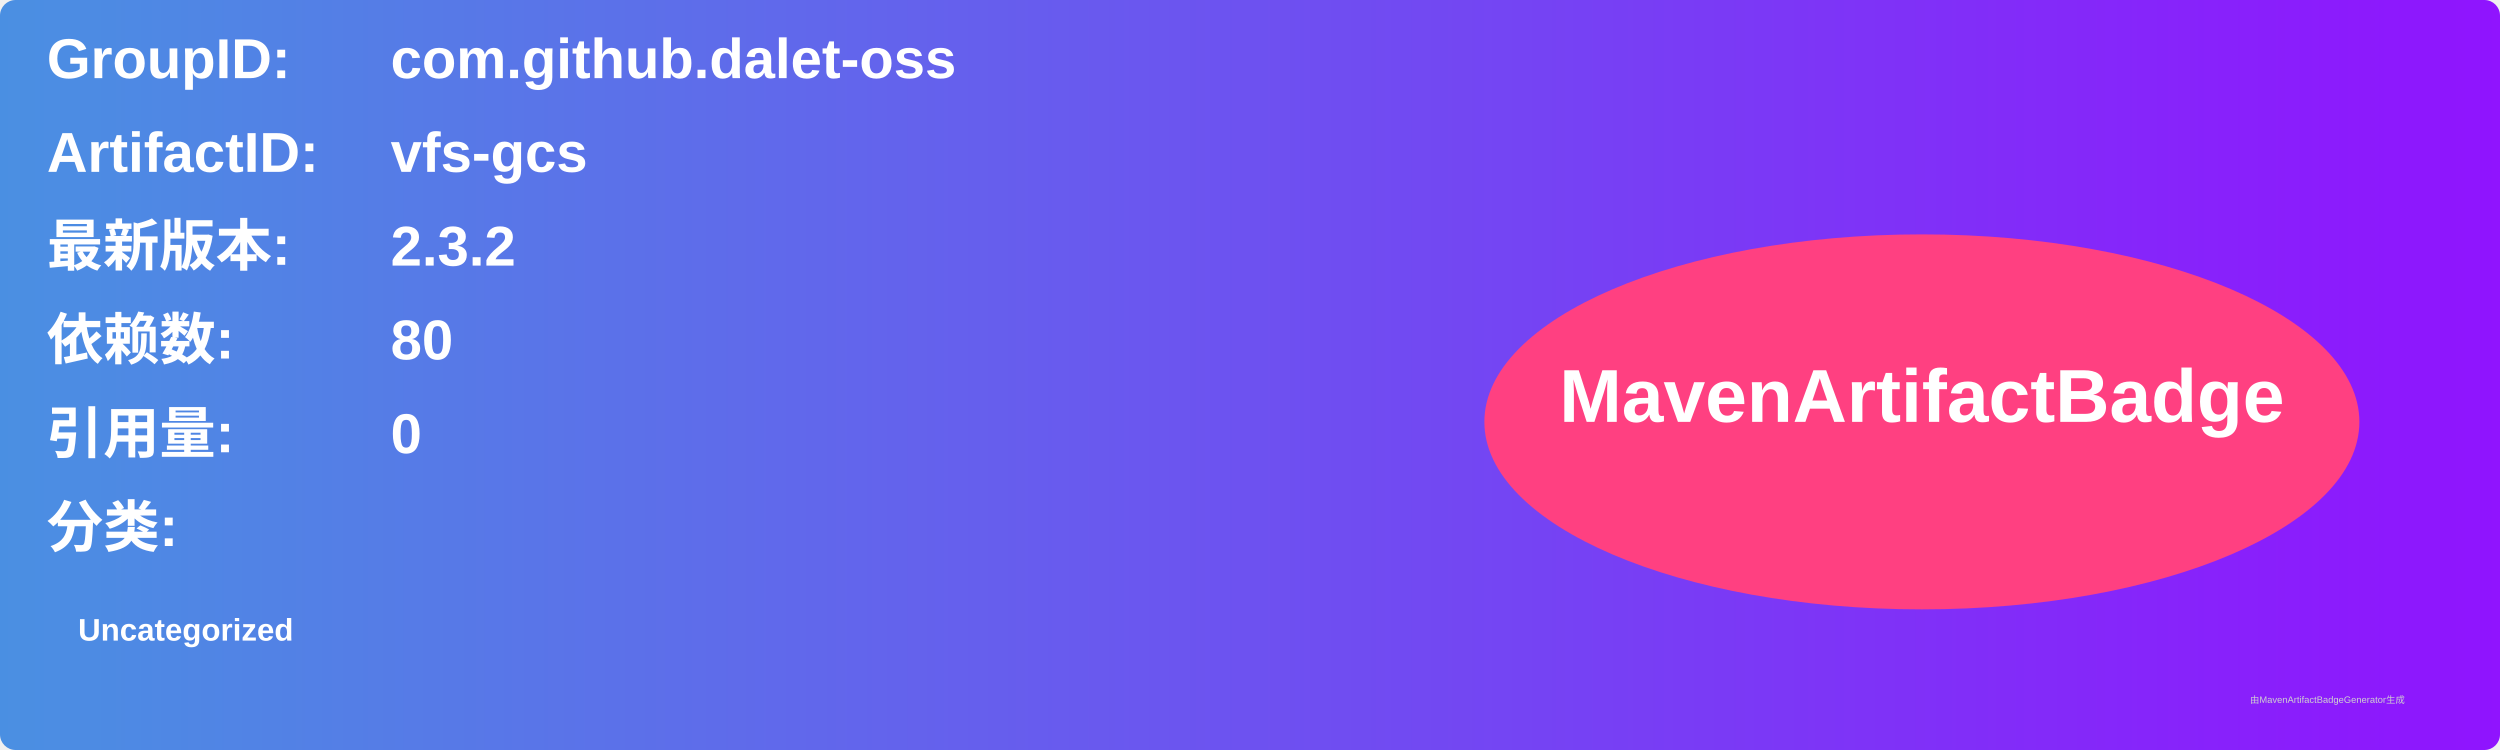
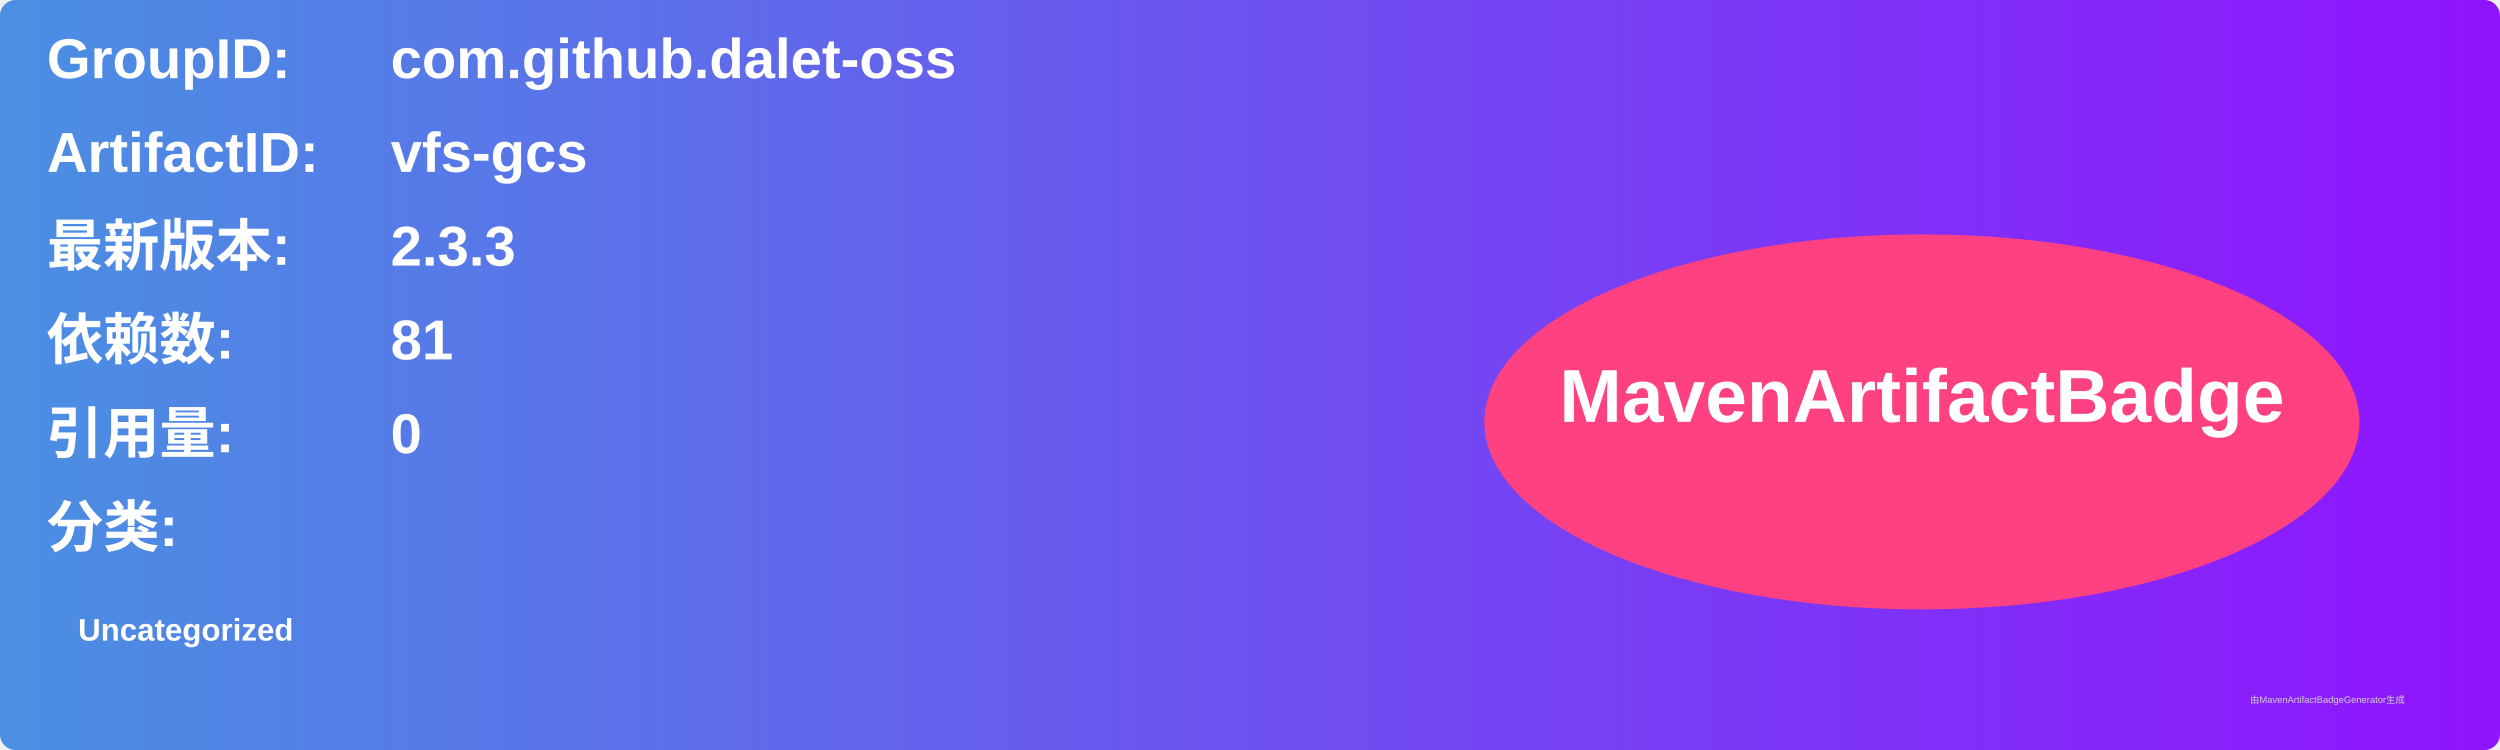
<svg xmlns="http://www.w3.org/2000/svg" width="800" height="240" viewBox="0 0 800 240">
  <linearGradient id="grad" x1="0%" y1="0%" x2="100%" y2="0%">
    <stop offset="0%" stop-color="#4a90e2" />
    <stop offset="100%" stop-color="#9013fe" />
  </linearGradient>
  <rect width="100%" height="100%" rx="5" ry="5" fill="url(#grad)" />
  <g transform="translate(15, 15)">
    <text x="0" y="10" font-family="Arial" font-size="18" fill="white" font-weight="bold" width="260">GroupID:</text>
    <text x="110" y="10" font-family="Arial" font-size="18" fill="white" font-weight="bold" width="460">com.github.dalet-oss</text>
    <text x="0" y="40" font-family="Arial" font-size="18" fill="white" font-weight="bold" width="260">ArtifactID:</text>
    <text x="110" y="40" font-family="Arial" font-size="18" fill="white" font-weight="bold" width="460">vfs-gcs</text>
    <text x="0" y="70" font-family="Arial" font-size="18" fill="white" font-weight="bold">最新版本:</text>
    <text x="110" y="70" font-family="Arial" font-size="18" fill="white" font-weight="bold">
-       <tspan font-weight="bold">2.3.2</tspan>
+       <tspan font-weight="bold">2.3.3</tspan>
    </text>
    <text x="0" y="100" font-family="Arial" font-size="18" fill="white" font-weight="bold">依赖数: </text>
    <text x="110" y="100" font-family="Arial" font-size="18" fill="white">
-       <tspan font-weight="bold">80</tspan>
+       <tspan font-weight="bold">81</tspan>
    </text>
    <text x="0" y="130" font-family="Arial" font-size="18" fill="white" font-weight="bold">引用量: </text>
    <text x="110" y="130" font-family="Arial" font-size="18" fill="white">
      <tspan font-weight="bold">0</tspan>
    </text>
    <text x="0" y="160" font-family="Arial" font-size="18" fill="white" font-weight="bold">分类:</text>
    <text x="10" y="190" font-family="Arial" font-size="10" fill="white">
      <tspan font-weight="bold">Uncategorized</tspan>
    </text>
    <ellipse cx="600" cy="120" rx="140" ry="60" fill="#ff4081" />
    <text x="600" y="120" text-anchor="middle" font-family="Arial" font-size="24" fill="white" font-weight="bold">MavenArtifactBadge</text>
  </g>
  <text x="720" y="225" font-family="Arial" font-size="3" fill="#d0d0d0">由MavenArtifactBadgeGenerator生成</text>
</svg>
